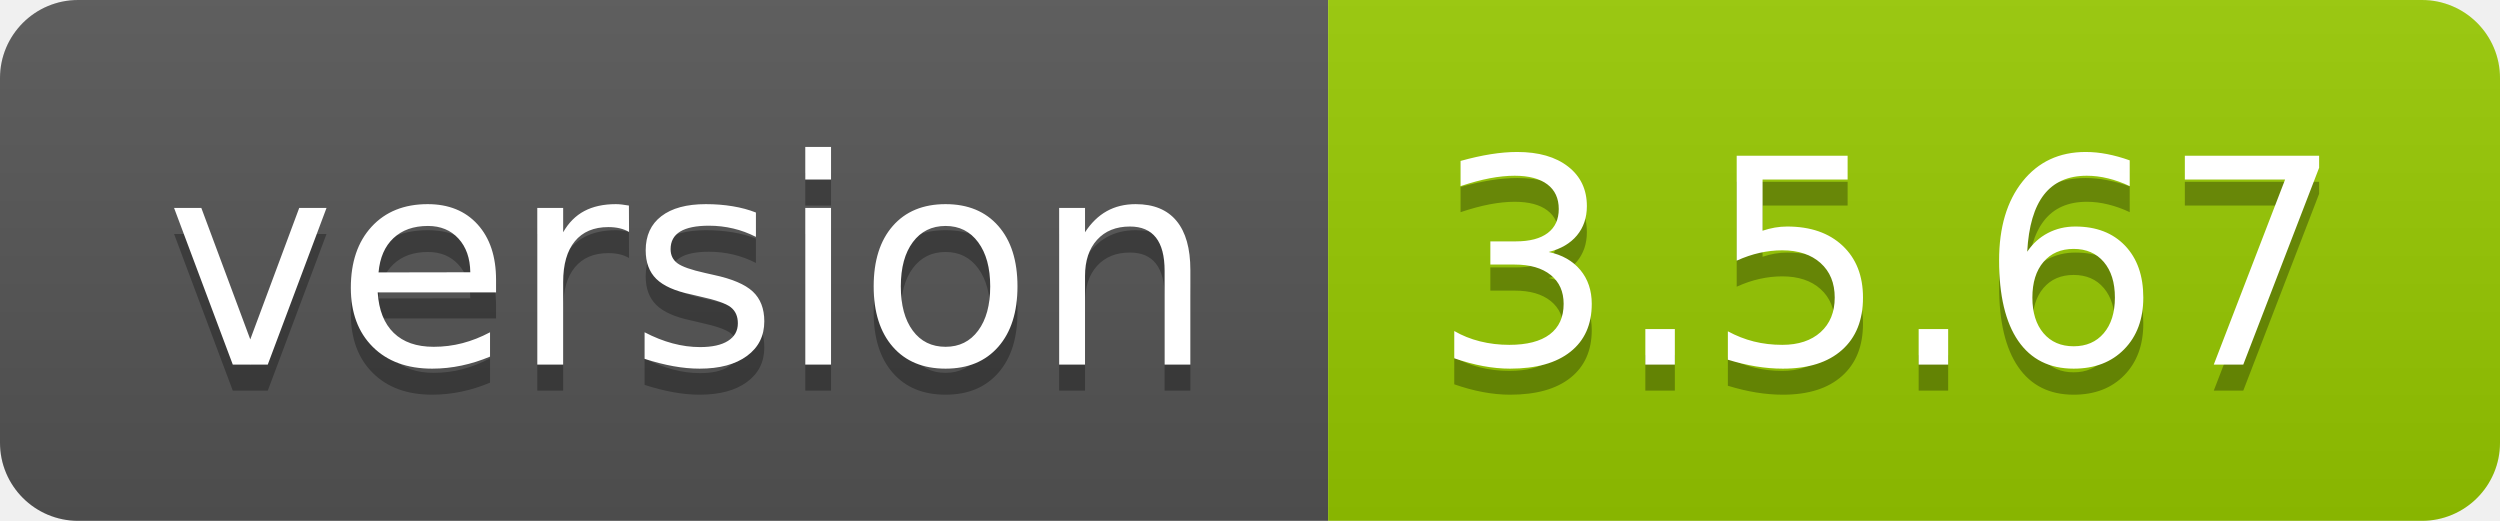
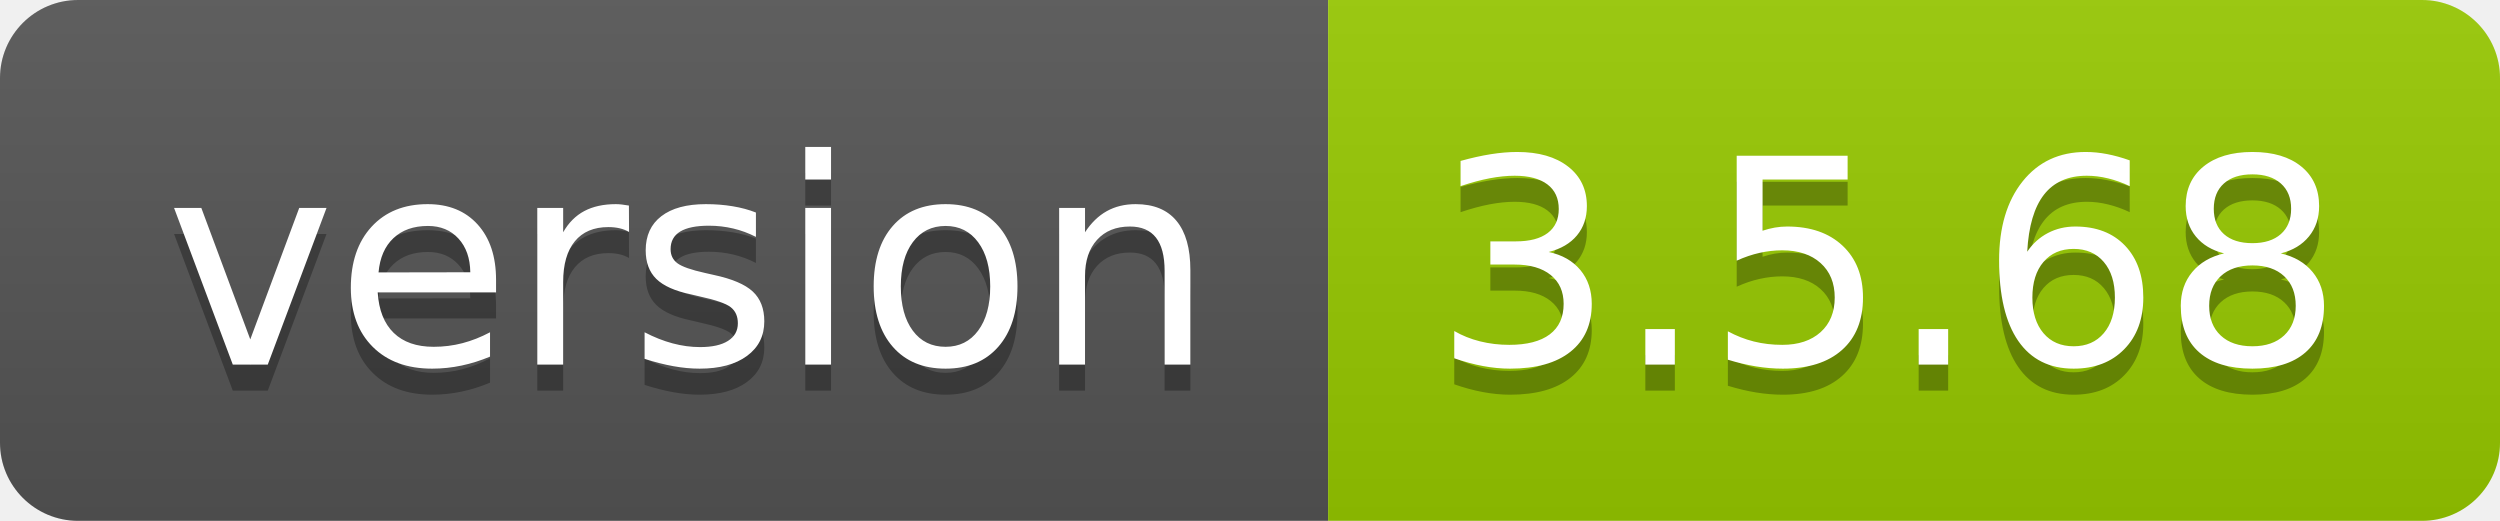
- <svg xmlns="http://www.w3.org/2000/svg" width="96" height="20" role="img" aria-label="version: 3.5.67">
+ <svg xmlns="http://www.w3.org/2000/svg" width="96" height="20" role="img" aria-label="version: 3.5.68">
  <linearGradient id="s" x2="0" y2="100%">
    <stop offset="0" stop-color="#bbb" stop-opacity=".1" />
    <stop offset="1" stop-opacity=".1" />
  </linearGradient>
  <clipPath id="r">
    <rect width="96" height="20" rx="3" fill="#fff" />
  </clipPath>
  <g clip-path="url(#r)">
    <rect width="51" height="20" fill="#555" />
    <rect x="51" width="45" height="20" fill="#97ca00" />
    <rect width="96" height="20" fill="url(#s)" />
  </g>
  <g fill="#fff" text-anchor="middle" font-family="Verdana,Geneva,DejaVu Sans,sans-serif" text-rendering="geometricPrecision" font-size="110">
    <text aria-hidden="true" x="265" y="150" fill="#010101" fill-opacity=".3" transform="scale(.1)" textLength="410">version</text>
    <text x="265" y="140" transform="scale(.1)" fill="#fff" textLength="410">version</text>
-     <text aria-hidden="true" x="725" y="150" fill="#010101" fill-opacity=".3" transform="scale(.1)" textLength="350">3.5.67</text>
-     <text x="725" y="140" transform="scale(.1)" fill="#fff" textLength="350">3.5.67</text>
+     <text aria-hidden="true" x="725" y="150" fill="#010101" fill-opacity=".3" transform="scale(.1)" textLength="350">3.5.68</text>
+     <text x="725" y="140" transform="scale(.1)" fill="#fff" textLength="350">3.5.68</text>
  </g>
</svg>
